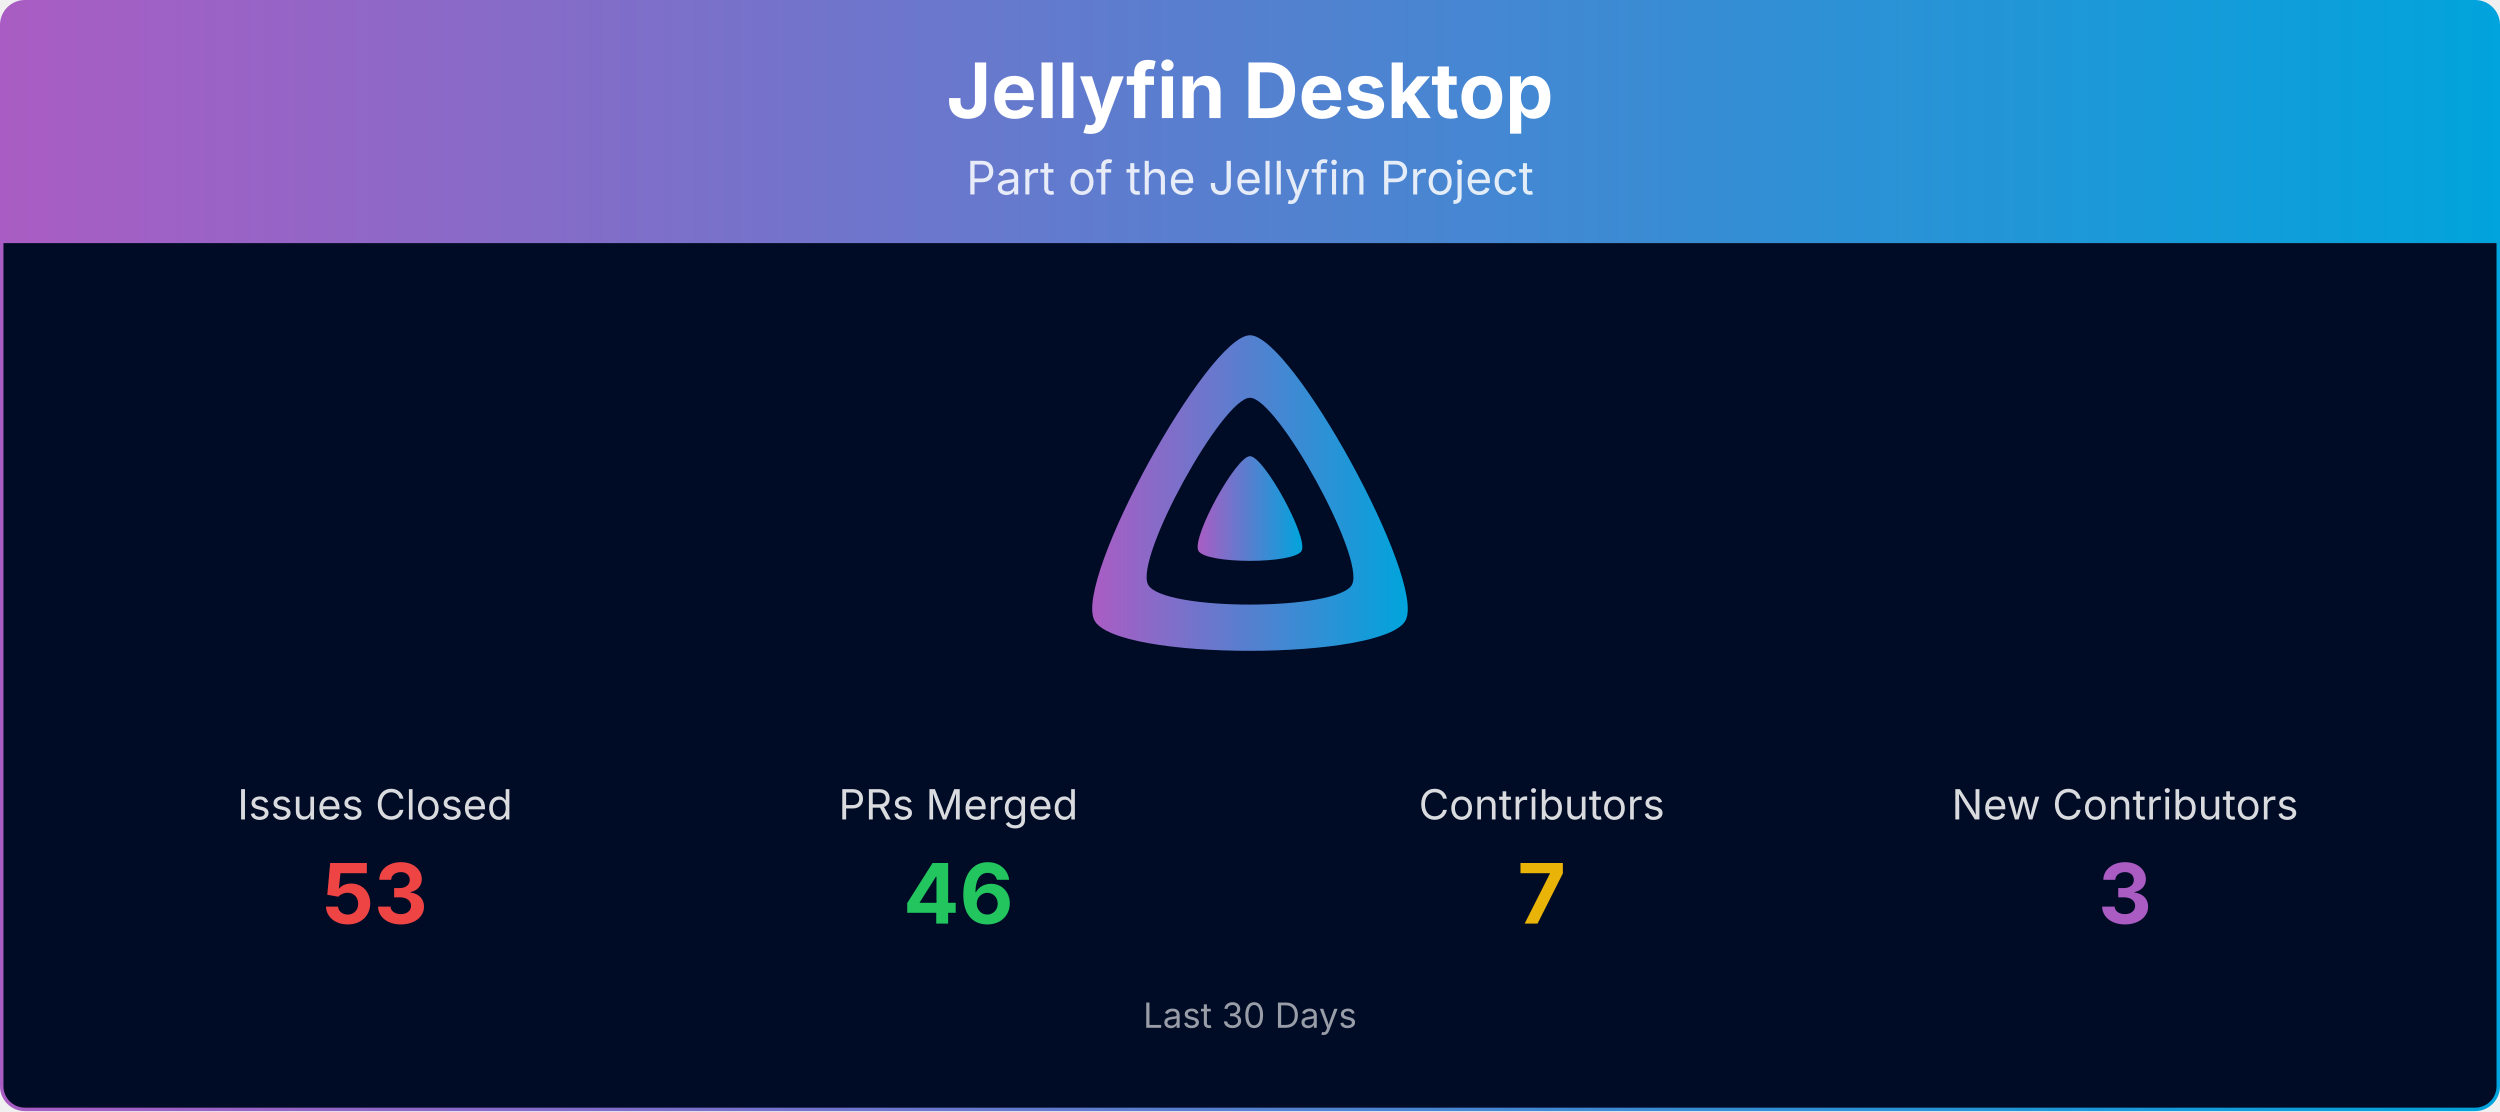
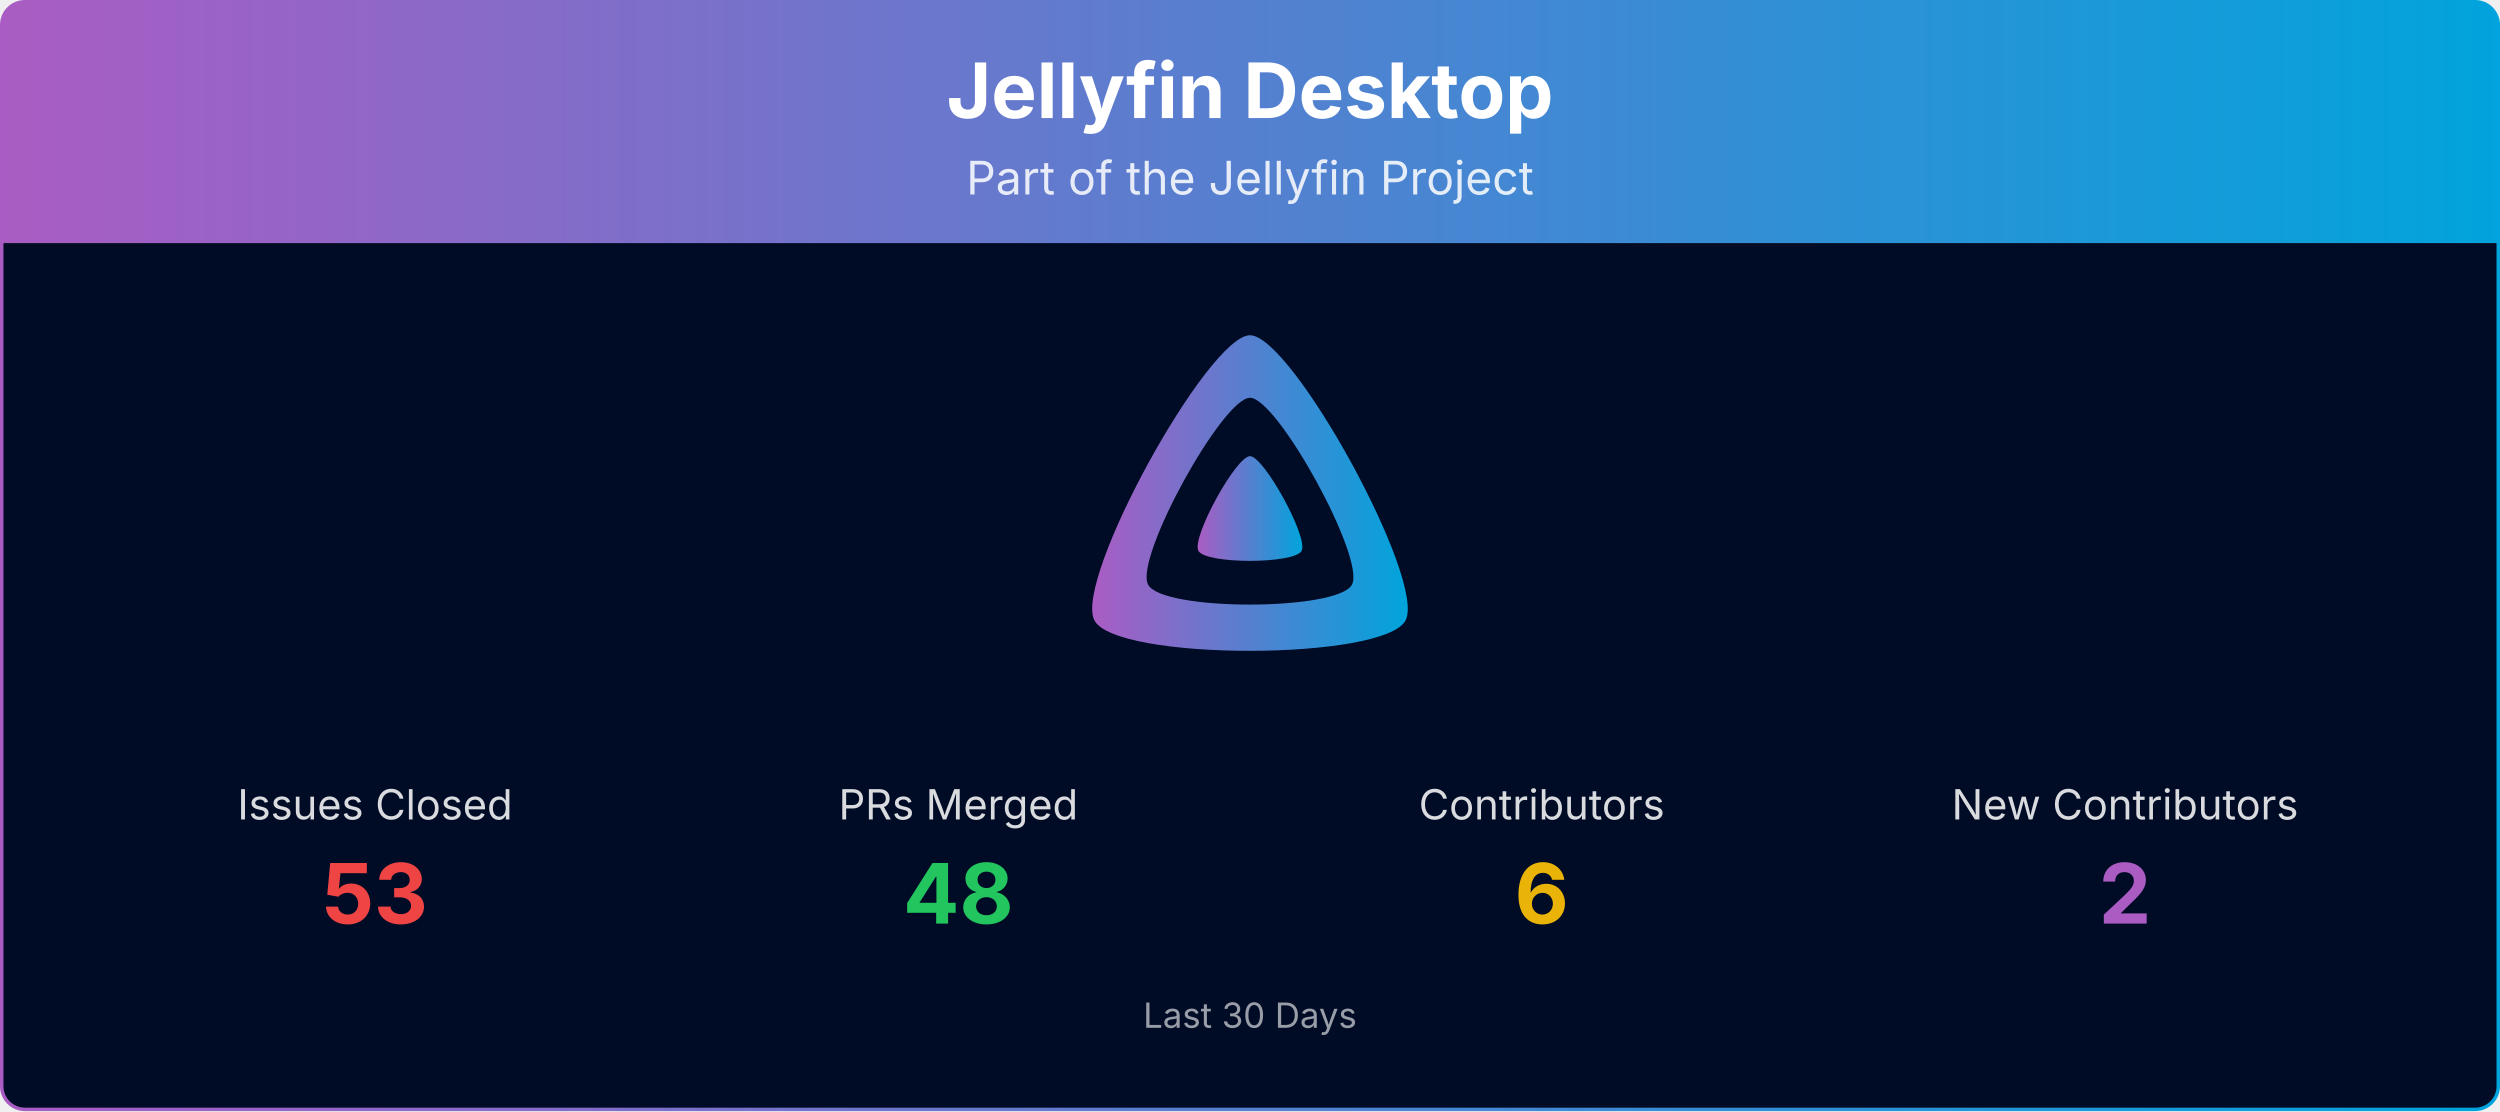
<svg xmlns="http://www.w3.org/2000/svg" viewBox="0 0 1080 480" width="100%" role="img" aria-label="Jellyfin Desktop">
  <defs>
    <linearGradient id="banner-jellyfin-desktop-grad" x1="0" y1="0" x2="1" y2="0">
      <stop offset="0%" stop-color="#AA5CC3" />
      <stop offset="100%" stop-color="#00A4DC" />
    </linearGradient>
    <clipPath id="banner-jellyfin-desktop-grad-clip">
      <rect x="0.75" y="0.75" width="1078.5" height="478.5" rx="10" ry="10" />
    </clipPath>
  </defs>
  <g clip-path="url(#banner-jellyfin-desktop-grad-clip)">
    <path d="M0.75,10.75 A10.0,10.0 0 0 1 10.75,0.75 L1069.25,0.75 A10.0,10.0 0 0 1 1079.25,10.75 L1079.25,105.00 L0.75,105.00 Z" fill="url(#banner-jellyfin-desktop-grad)" />
    <text x="540.0" y="51" text-anchor="middle" font-size="33" font-weight="700" font-family="Plus Jakarta Sans, system-ui, -apple-system, Segoe UI, sans-serif" fill="#ffffff">Jellyfin Desktop</text>
    <text x="540.0" y="84" text-anchor="middle" font-size="20" font-family="Plus Jakarta Sans, system-ui, -apple-system, Segoe UI, sans-serif" fill="#ffffff" opacity="0.85">Part of the Jellyfin Project</text>
    <rect x="0.75" y="105" width="1078.5" height="374.25" fill="#000b25" />
    <g transform="translate(465.00,138.00) scale(0.29297)">
      <path fill="url(#banner-jellyfin-desktop-grad)" fill-rule="evenodd" d="M256,23.3c-61.6,0-259.8,359.4-229.6,420.1s429.3,60,459.2,0S317.6,23.3,256,23.3zM406.5,390.8c-19.6,39.3-281.1,39.8-300.9,0s110.1-275.3,150.4-275.3S426.1,351.4,406.5,390.8z" />
      <path fill="url(#banner-jellyfin-desktop-grad)" d="M256,201.6c-20.4,0-86.2,119.3-76.2,139.4s142.5,19.9,152.4,0S276.5,201.6,256,201.6z" />
    </g>
    <text x="162.0" y="354.0" text-anchor="middle" font-size="18" font-family="Plus Jakarta Sans, system-ui, -apple-system, Segoe UI, sans-serif" fill="#ffffff" opacity="0.85">Issues Closed</text>
    <text x="162.0" y="399.0" text-anchor="middle" font-size="36" font-weight="700" font-family="Plus Jakarta Sans, system-ui, -apple-system, Segoe UI, sans-serif" fill="#ef4444">53</text>
    <text x="414.0" y="354.0" text-anchor="middle" font-size="18" font-family="Plus Jakarta Sans, system-ui, -apple-system, Segoe UI, sans-serif" fill="#ffffff" opacity="0.85">PRs Merged</text>
-     <text x="414.0" y="399.0" text-anchor="middle" font-size="36" font-weight="700" font-family="Plus Jakarta Sans, system-ui, -apple-system, Segoe UI, sans-serif" fill="#22c55e">46</text>
+     <text x="414.0" y="399.0" text-anchor="middle" font-size="36" font-weight="700" font-family="Plus Jakarta Sans, system-ui, -apple-system, Segoe UI, sans-serif" fill="#22c55e">48</text>
    <text x="666.0" y="354.0" text-anchor="middle" font-size="18" font-family="Plus Jakarta Sans, system-ui, -apple-system, Segoe UI, sans-serif" fill="#ffffff" opacity="0.85">Contributors</text>
-     <text x="666.0" y="399.0" text-anchor="middle" font-size="36" font-weight="700" font-family="Plus Jakarta Sans, system-ui, -apple-system, Segoe UI, sans-serif" fill="#eab308">7</text>
+     <text x="666.0" y="399.0" text-anchor="middle" font-size="36" font-weight="700" font-family="Plus Jakarta Sans, system-ui, -apple-system, Segoe UI, sans-serif" fill="#eab308">6</text>
    <text x="918.0" y="354.0" text-anchor="middle" font-size="18" font-family="Plus Jakarta Sans, system-ui, -apple-system, Segoe UI, sans-serif" fill="#ffffff" opacity="0.85">New Contributors</text>
-     <text x="918.0" y="399.0" text-anchor="middle" font-size="36" font-weight="700" font-family="Plus Jakarta Sans, system-ui, -apple-system, Segoe UI, sans-serif" fill="#AA5CC3">3</text>
+     <text x="918.0" y="399.0" text-anchor="middle" font-size="36" font-weight="700" font-family="Plus Jakarta Sans, system-ui, -apple-system, Segoe UI, sans-serif" fill="#AA5CC3">2</text>
    <text x="540.0" y="444.0" text-anchor="middle" font-size="15" font-family="Plus Jakarta Sans, system-ui, -apple-system, Segoe UI, sans-serif" fill="#ffffff" opacity="0.6">Last 30 Days</text>
  </g>
  <rect x="0.75" y="0.75" width="1078.5" height="478.5" rx="10" ry="10" fill="none" stroke="url(#banner-jellyfin-desktop-grad)" stroke-width="1.5" />
</svg>
